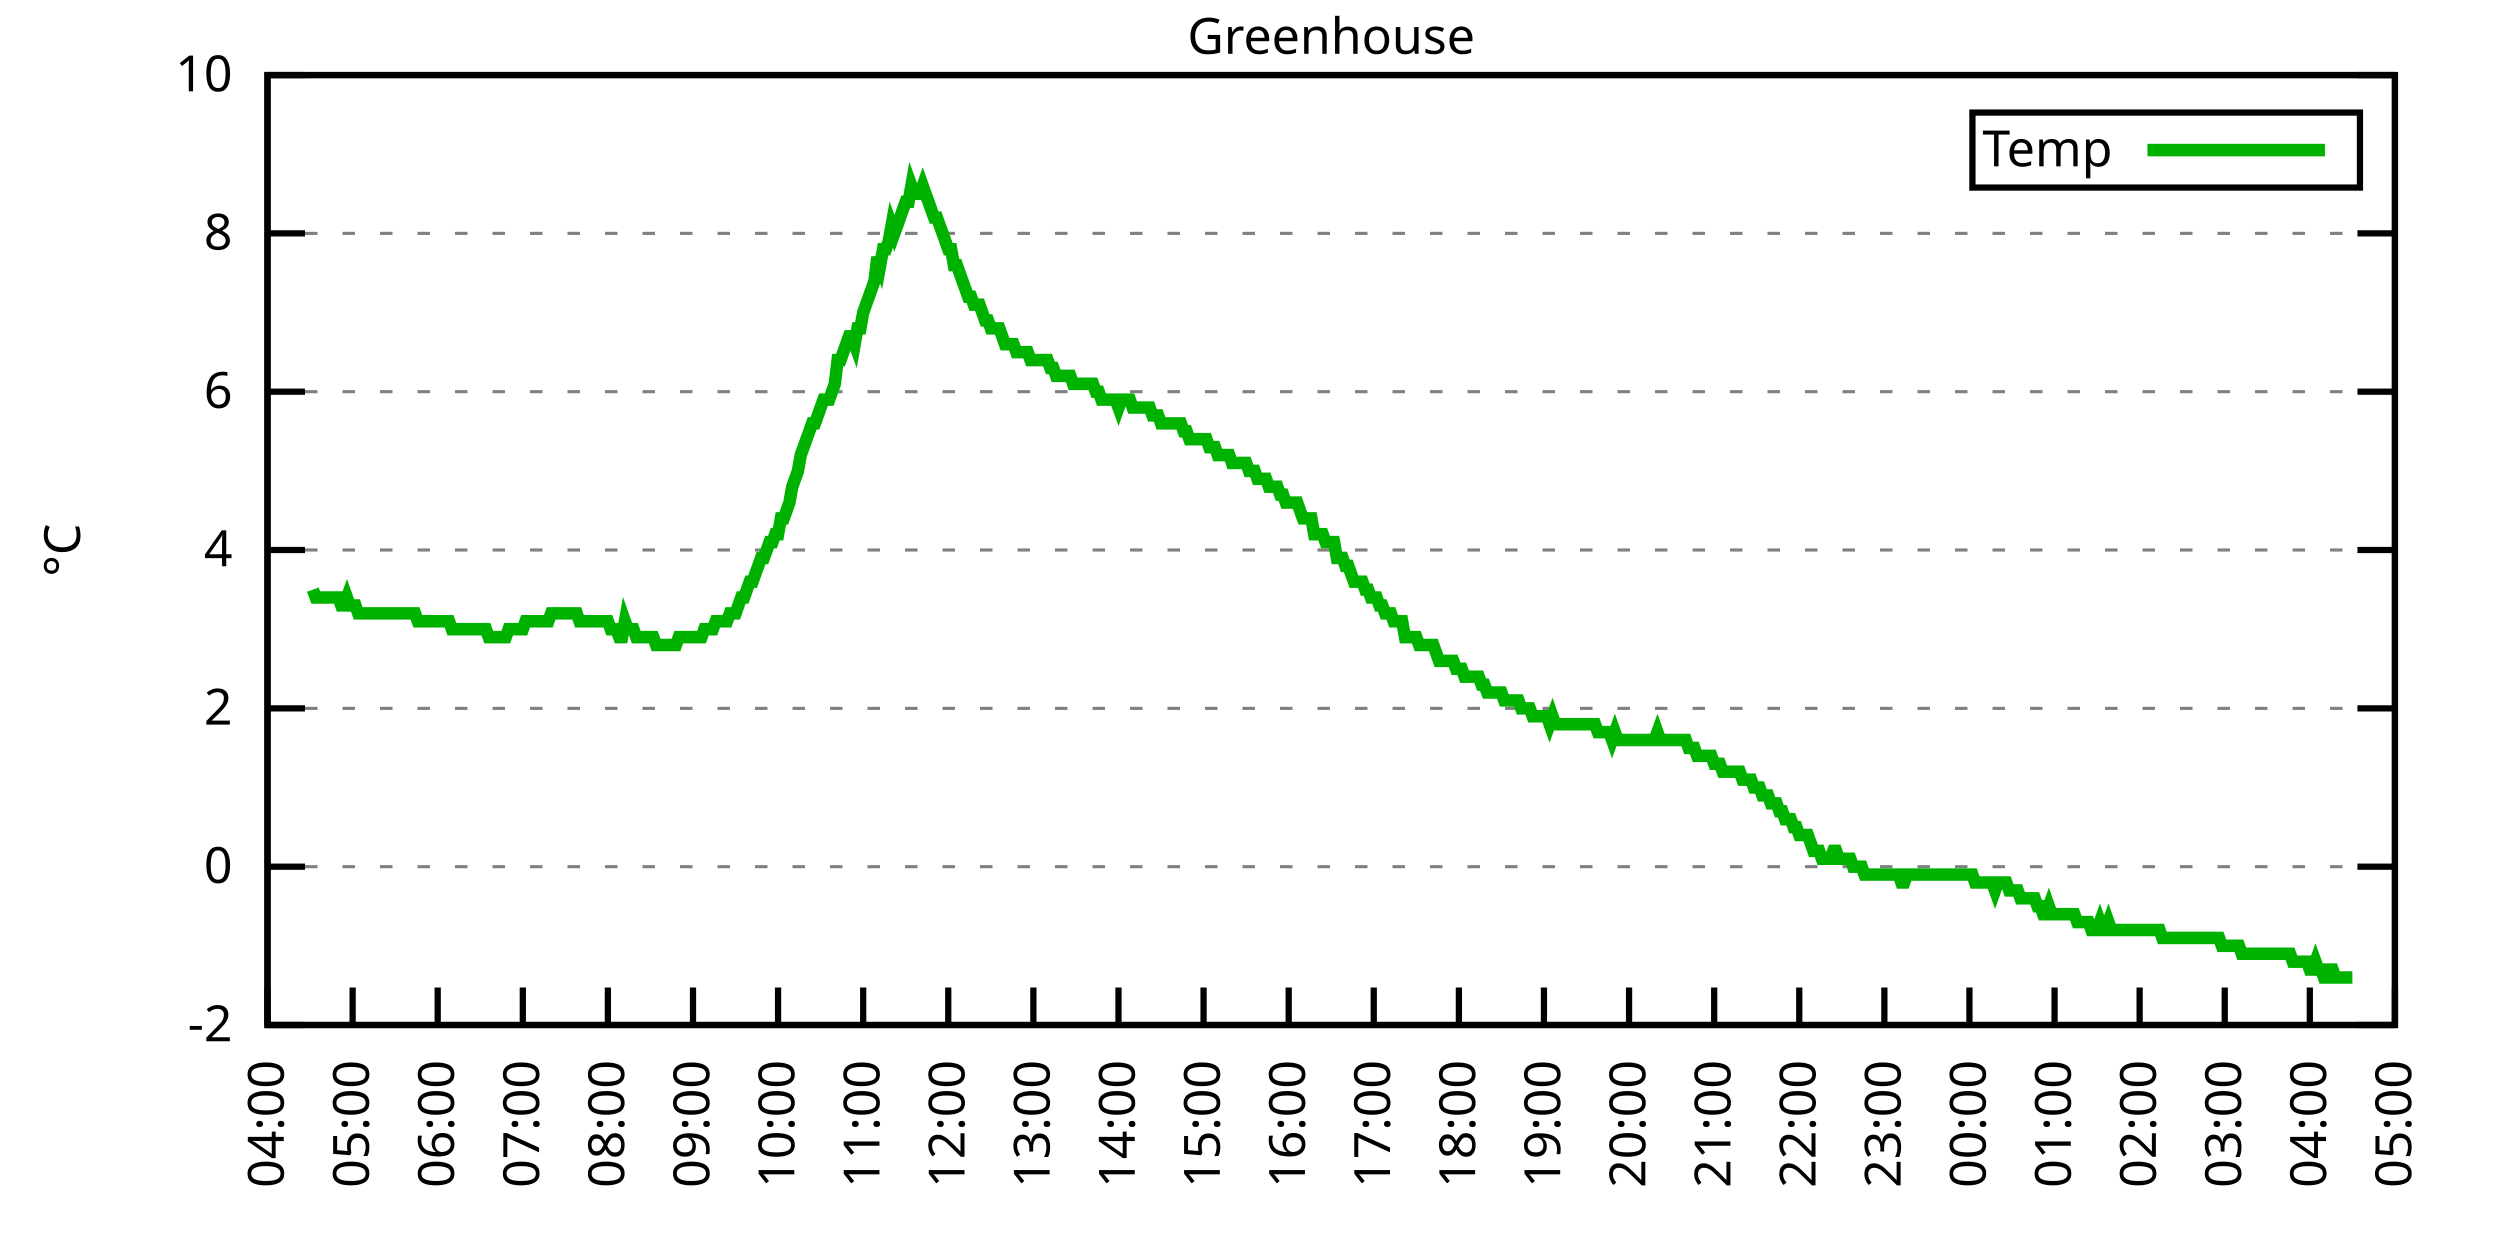
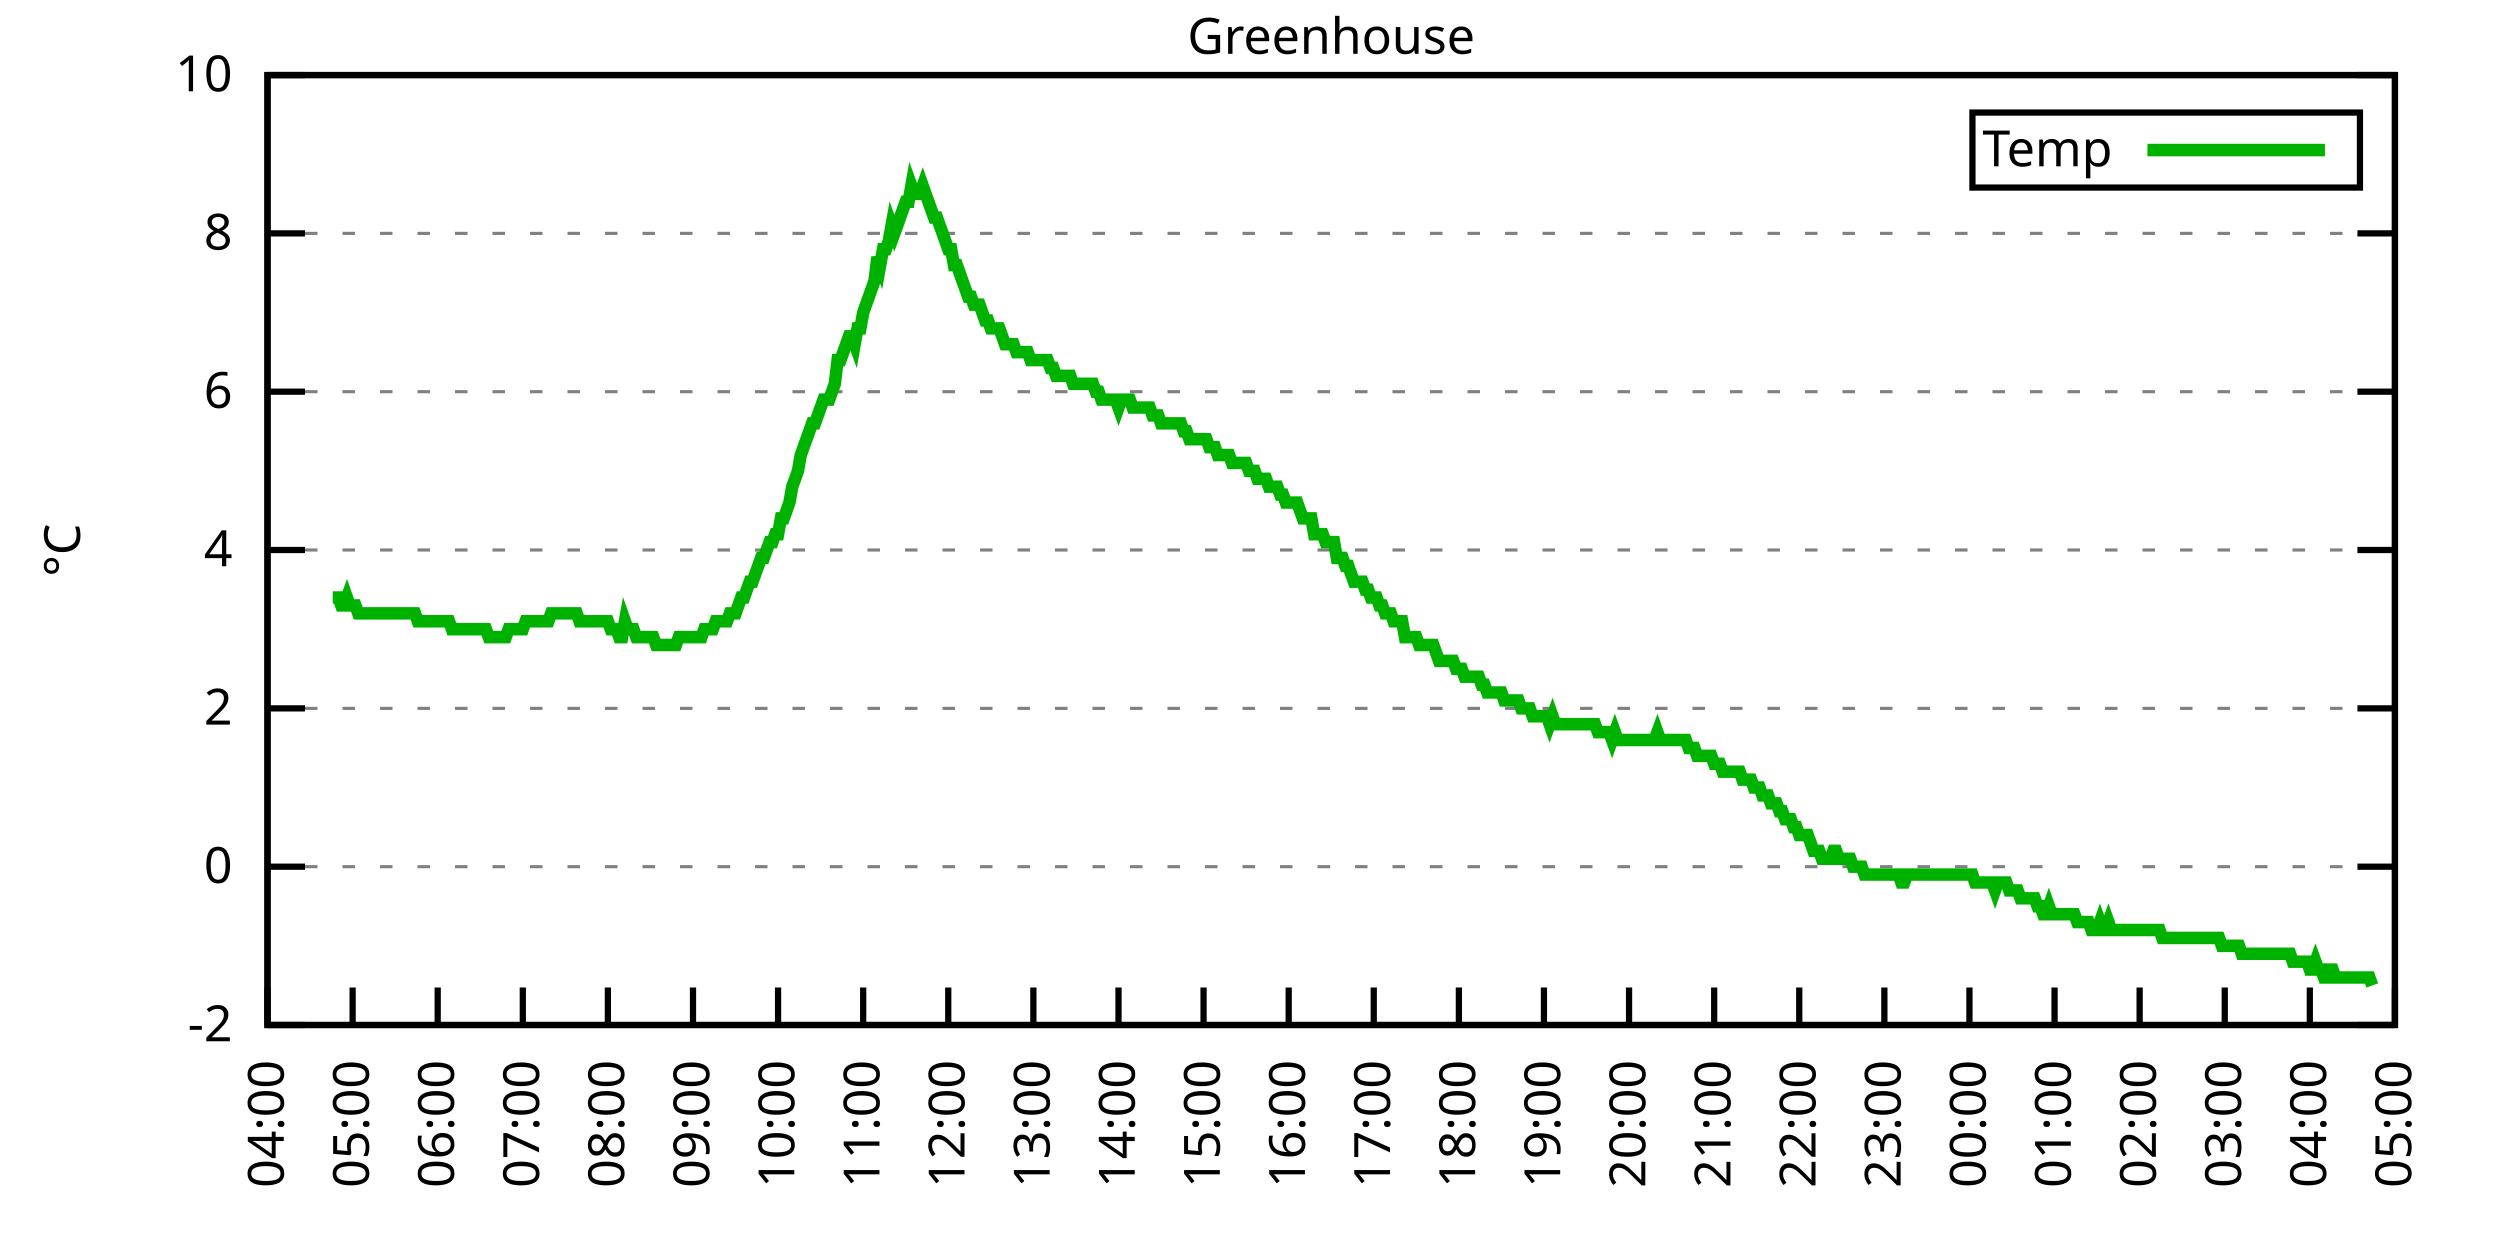
<svg xmlns="http://www.w3.org/2000/svg" xmlns:xlink="http://www.w3.org/1999/xlink" width="400" height="200" viewBox="0 0 400 200">
  <g id="gnuplot_canvas">
    <rect x="0" y="0" width="400" height="200" fill="none" />
    <defs>
      <circle id="gpDot" r="0.5" stroke-width="0.5" stroke="currentColor" />
      <path id="gpPt0" stroke-width="0.333" stroke="currentColor" d="M-1,0 h2 M0,-1 v2" />
      <path id="gpPt1" stroke-width="0.333" stroke="currentColor" d="M-1,-1 L1,1 M1,-1 L-1,1" />
      <path id="gpPt2" stroke-width="0.333" stroke="currentColor" d="M-1,0 L1,0 M0,-1 L0,1 M-1,-1 L1,1 M-1,1 L1,-1" />
      <rect id="gpPt3" stroke-width="0.333" stroke="currentColor" x="-1" y="-1" width="2" height="2" />
      <rect id="gpPt4" stroke-width="0.333" stroke="currentColor" fill="currentColor" x="-1" y="-1" width="2" height="2" />
      <circle id="gpPt5" stroke-width="0.333" stroke="currentColor" cx="0" cy="0" r="1" />
      <use xlink:href="#gpPt5" id="gpPt6" fill="currentColor" stroke="none" />
      <path id="gpPt7" stroke-width="0.333" stroke="currentColor" d="M0,-1.33 L-1.33,0.67 L1.33,0.67 z" />
      <use xlink:href="#gpPt7" id="gpPt8" fill="currentColor" stroke="none" />
      <use xlink:href="#gpPt7" id="gpPt9" stroke="currentColor" transform="rotate(180)" />
      <use xlink:href="#gpPt9" id="gpPt10" fill="currentColor" stroke="none" />
      <use xlink:href="#gpPt3" id="gpPt11" stroke="currentColor" transform="rotate(45)" />
      <use xlink:href="#gpPt11" id="gpPt12" fill="currentColor" stroke="none" />
      <path id="gpPt13" stroke-width="0.333" stroke="currentColor" d="M0,1.330 L1.265,0.411 L0.782,-1.067 L-0.782,-1.076 L-1.265,0.411 z" />
      <use xlink:href="#gpPt13" id="gpPt14" fill="currentColor" stroke="none" />
      <filter id="textbox" filterUnits="objectBoundingBox" x="0" y="0" height="1" width="1">
        <feFlood flood-color="white" flood-opacity="1" result="bgnd" />
        <feComposite in="SourceGraphic" in2="bgnd" operator="atop" />
      </filter>
      <filter id="greybox" filterUnits="objectBoundingBox" x="0" y="0" height="1" width="1">
        <feFlood flood-color="lightgrey" flood-opacity="1" result="grey" />
        <feComposite in="SourceGraphic" in2="grey" operator="atop" />
      </filter>
    </defs>
    <g fill="none" color="white" stroke="currentColor" stroke-width="1.00" stroke-linecap="butt" stroke-linejoin="miter">
</g>
    <g fill="none" color="black" stroke="currentColor" stroke-width="1.00" stroke-linecap="butt" stroke-linejoin="miter">
      <g stroke="none" shape-rendering="crispEdges">
        <polygon fill="rgb(255, 255, 255)" points="42.80,164.00 383.18,164.00 383.18,12.02 42.80,12.02 " />
      </g>
    </g>
    <g fill="none" color="black" stroke="currentColor" stroke-width="1.00" stroke-linecap="butt" stroke-linejoin="miter">
</g>
    <g fill="none" color="black" stroke="black" stroke-width="0.50" stroke-linecap="butt" stroke-linejoin="miter">
</g>
    <g fill="none" color="gray" stroke="currentColor" stroke-width="0.50" stroke-linecap="butt" stroke-linejoin="miter">
      <path stroke="gray" stroke-dasharray="2,4" class="gridline" d="M42.80,164.00 L383.19,164.00  " />
    </g>
    <g fill="none" color="gray" stroke="gray" stroke-width="1.00" stroke-linecap="butt" stroke-linejoin="miter">
</g>
    <g fill="none" color="black" stroke="currentColor" stroke-width="1.00" stroke-linecap="butt" stroke-linejoin="miter">
      <path stroke="black" d="M42.80,164.00 L48.80,164.00 M383.19,164.00 L377.19,164.00  " />
      <g transform="translate(37.20,166.60)" stroke="none" fill="black" font-family="Sans" font-size="8.00" text-anchor="end">
        <text>
          <tspan font-family="Sans">-2</tspan>
        </text>
      </g>
    </g>
    <g fill="none" color="black" stroke="currentColor" stroke-width="1.00" stroke-linecap="butt" stroke-linejoin="miter">
</g>
    <g fill="none" color="black" stroke="black" stroke-width="0.50" stroke-linecap="butt" stroke-linejoin="miter">
</g>
    <g fill="none" color="gray" stroke="currentColor" stroke-width="0.50" stroke-linecap="butt" stroke-linejoin="miter">
      <path stroke="gray" stroke-dasharray="2,4" class="gridline" d="M42.80,138.67 L383.19,138.67  " />
    </g>
    <g fill="none" color="gray" stroke="gray" stroke-width="1.00" stroke-linecap="butt" stroke-linejoin="miter">
</g>
    <g fill="none" color="black" stroke="currentColor" stroke-width="1.00" stroke-linecap="butt" stroke-linejoin="miter">
      <path stroke="black" d="M42.80,138.67 L48.80,138.67 M383.19,138.67 L377.19,138.67  " />
      <g transform="translate(37.20,141.27)" stroke="none" fill="black" font-family="Sans" font-size="8.00" text-anchor="end">
        <text>
          <tspan font-family="Sans"> 0</tspan>
        </text>
      </g>
    </g>
    <g fill="none" color="black" stroke="currentColor" stroke-width="1.00" stroke-linecap="butt" stroke-linejoin="miter">
</g>
    <g fill="none" color="black" stroke="black" stroke-width="0.50" stroke-linecap="butt" stroke-linejoin="miter">
</g>
    <g fill="none" color="gray" stroke="currentColor" stroke-width="0.50" stroke-linecap="butt" stroke-linejoin="miter">
      <path stroke="gray" stroke-dasharray="2,4" class="gridline" d="M42.80,113.34 L383.19,113.34  " />
    </g>
    <g fill="none" color="gray" stroke="gray" stroke-width="1.00" stroke-linecap="butt" stroke-linejoin="miter">
</g>
    <g fill="none" color="black" stroke="currentColor" stroke-width="1.00" stroke-linecap="butt" stroke-linejoin="miter">
      <path stroke="black" d="M42.80,113.34 L48.80,113.34 M383.19,113.34 L377.19,113.34  " />
      <g transform="translate(37.20,115.94)" stroke="none" fill="black" font-family="Sans" font-size="8.00" text-anchor="end">
        <text>
          <tspan font-family="Sans"> 2</tspan>
        </text>
      </g>
    </g>
    <g fill="none" color="black" stroke="currentColor" stroke-width="1.00" stroke-linecap="butt" stroke-linejoin="miter">
</g>
    <g fill="none" color="black" stroke="black" stroke-width="0.50" stroke-linecap="butt" stroke-linejoin="miter">
</g>
    <g fill="none" color="gray" stroke="currentColor" stroke-width="0.50" stroke-linecap="butt" stroke-linejoin="miter">
      <path stroke="gray" stroke-dasharray="2,4" class="gridline" d="M42.80,88.00 L383.19,88.00  " />
    </g>
    <g fill="none" color="gray" stroke="gray" stroke-width="1.00" stroke-linecap="butt" stroke-linejoin="miter">
</g>
    <g fill="none" color="black" stroke="currentColor" stroke-width="1.00" stroke-linecap="butt" stroke-linejoin="miter">
      <path stroke="black" d="M42.80,88.00 L48.80,88.00 M383.19,88.00 L377.19,88.00  " />
      <g transform="translate(37.20,90.60)" stroke="none" fill="black" font-family="Sans" font-size="8.00" text-anchor="end">
        <text>
          <tspan font-family="Sans"> 4</tspan>
        </text>
      </g>
    </g>
    <g fill="none" color="black" stroke="currentColor" stroke-width="1.00" stroke-linecap="butt" stroke-linejoin="miter">
</g>
    <g fill="none" color="black" stroke="black" stroke-width="0.50" stroke-linecap="butt" stroke-linejoin="miter">
</g>
    <g fill="none" color="gray" stroke="currentColor" stroke-width="0.50" stroke-linecap="butt" stroke-linejoin="miter">
      <path stroke="gray" stroke-dasharray="2,4" class="gridline" d="M42.80,62.67 L383.19,62.67  " />
    </g>
    <g fill="none" color="gray" stroke="gray" stroke-width="1.00" stroke-linecap="butt" stroke-linejoin="miter">
</g>
    <g fill="none" color="black" stroke="currentColor" stroke-width="1.00" stroke-linecap="butt" stroke-linejoin="miter">
      <path stroke="black" d="M42.80,62.67 L48.80,62.67 M383.19,62.67 L377.19,62.67  " />
      <g transform="translate(37.20,65.27)" stroke="none" fill="black" font-family="Sans" font-size="8.00" text-anchor="end">
        <text>
          <tspan font-family="Sans"> 6</tspan>
        </text>
      </g>
    </g>
    <g fill="none" color="black" stroke="currentColor" stroke-width="1.00" stroke-linecap="butt" stroke-linejoin="miter">
</g>
    <g fill="none" color="black" stroke="black" stroke-width="0.50" stroke-linecap="butt" stroke-linejoin="miter">
</g>
    <g fill="none" color="gray" stroke="currentColor" stroke-width="0.50" stroke-linecap="butt" stroke-linejoin="miter">
      <path stroke="gray" stroke-dasharray="2,4" class="gridline" d="M42.80,37.34 L383.19,37.34  " />
    </g>
    <g fill="none" color="gray" stroke="gray" stroke-width="1.00" stroke-linecap="butt" stroke-linejoin="miter">
</g>
    <g fill="none" color="black" stroke="currentColor" stroke-width="1.00" stroke-linecap="butt" stroke-linejoin="miter">
      <path stroke="black" d="M42.80,37.34 L48.80,37.34 M383.19,37.34 L377.19,37.34  " />
      <g transform="translate(37.20,39.94)" stroke="none" fill="black" font-family="Sans" font-size="8.00" text-anchor="end">
        <text>
          <tspan font-family="Sans"> 8</tspan>
        </text>
      </g>
    </g>
    <g fill="none" color="black" stroke="currentColor" stroke-width="1.00" stroke-linecap="butt" stroke-linejoin="miter">
</g>
    <g fill="none" color="black" stroke="black" stroke-width="0.50" stroke-linecap="butt" stroke-linejoin="miter">
</g>
    <g fill="none" color="gray" stroke="currentColor" stroke-width="0.50" stroke-linecap="butt" stroke-linejoin="miter">
      <path stroke="gray" stroke-dasharray="2,4" class="gridline" d="M42.80,12.01 L383.19,12.01  " />
    </g>
    <g fill="none" color="gray" stroke="gray" stroke-width="1.00" stroke-linecap="butt" stroke-linejoin="miter">
</g>
    <g fill="none" color="black" stroke="currentColor" stroke-width="1.00" stroke-linecap="butt" stroke-linejoin="miter">
      <path stroke="black" d="M42.80,12.01 L48.80,12.01 M383.19,12.01 L377.19,12.01  " />
      <g transform="translate(37.20,14.61)" stroke="none" fill="black" font-family="Sans" font-size="8.00" text-anchor="end">
        <text>
          <tspan font-family="Sans"> 10</tspan>
        </text>
      </g>
    </g>
    <g fill="none" color="black" stroke="currentColor" stroke-width="1.00" stroke-linecap="butt" stroke-linejoin="miter">
      <path stroke="black" d="M42.80,164.00 L42.80,158.00  " />
      <g transform="translate(45.40,169.60) rotate(270.00)" stroke="none" fill="black" font-family="Sans" font-size="8.00" text-anchor="end">
        <text>
          <tspan font-family="Sans">04:00</tspan>
        </text>
      </g>
    </g>
    <g fill="none" color="black" stroke="currentColor" stroke-width="1.00" stroke-linecap="butt" stroke-linejoin="miter">
      <path stroke="black" d="M56.42,164.00 L56.42,158.00  " />
      <g transform="translate(59.02,169.60) rotate(270.00)" stroke="none" fill="black" font-family="Sans" font-size="8.00" text-anchor="end">
        <text>
          <tspan font-family="Sans">05:00</tspan>
        </text>
      </g>
    </g>
    <g fill="none" color="black" stroke="currentColor" stroke-width="1.00" stroke-linecap="butt" stroke-linejoin="miter">
      <path stroke="black" d="M70.03,164.00 L70.03,158.00  " />
      <g transform="translate(72.63,169.60) rotate(270.00)" stroke="none" fill="black" font-family="Sans" font-size="8.00" text-anchor="end">
        <text>
          <tspan font-family="Sans">06:00</tspan>
        </text>
      </g>
    </g>
    <g fill="none" color="black" stroke="currentColor" stroke-width="1.00" stroke-linecap="butt" stroke-linejoin="miter">
      <path stroke="black" d="M83.65,164.00 L83.65,158.00  " />
      <g transform="translate(86.25,169.60) rotate(270.00)" stroke="none" fill="black" font-family="Sans" font-size="8.00" text-anchor="end">
        <text>
          <tspan font-family="Sans">07:00</tspan>
        </text>
      </g>
    </g>
    <g fill="none" color="black" stroke="currentColor" stroke-width="1.00" stroke-linecap="butt" stroke-linejoin="miter">
      <path stroke="black" d="M97.26,164.00 L97.26,158.00  " />
      <g transform="translate(99.86,169.60) rotate(270.00)" stroke="none" fill="black" font-family="Sans" font-size="8.00" text-anchor="end">
        <text>
          <tspan font-family="Sans">08:00</tspan>
        </text>
      </g>
    </g>
    <g fill="none" color="black" stroke="currentColor" stroke-width="1.00" stroke-linecap="butt" stroke-linejoin="miter">
      <path stroke="black" d="M110.88,164.00 L110.88,158.00  " />
      <g transform="translate(113.48,169.60) rotate(270.00)" stroke="none" fill="black" font-family="Sans" font-size="8.00" text-anchor="end">
        <text>
          <tspan font-family="Sans">09:00</tspan>
        </text>
      </g>
    </g>
    <g fill="none" color="black" stroke="currentColor" stroke-width="1.00" stroke-linecap="butt" stroke-linejoin="miter">
      <path stroke="black" d="M124.49,164.00 L124.49,158.00  " />
      <g transform="translate(127.09,169.60) rotate(270.00)" stroke="none" fill="black" font-family="Sans" font-size="8.00" text-anchor="end">
        <text>
          <tspan font-family="Sans">10:00</tspan>
        </text>
      </g>
    </g>
    <g fill="none" color="black" stroke="currentColor" stroke-width="1.00" stroke-linecap="butt" stroke-linejoin="miter">
      <path stroke="black" d="M138.11,164.00 L138.11,158.00  " />
      <g transform="translate(140.71,169.60) rotate(270.00)" stroke="none" fill="black" font-family="Sans" font-size="8.00" text-anchor="end">
        <text>
          <tspan font-family="Sans">11:00</tspan>
        </text>
      </g>
    </g>
    <g fill="none" color="black" stroke="currentColor" stroke-width="1.00" stroke-linecap="butt" stroke-linejoin="miter">
      <path stroke="black" d="M151.72,164.00 L151.72,158.00  " />
      <g transform="translate(154.32,169.60) rotate(270.00)" stroke="none" fill="black" font-family="Sans" font-size="8.00" text-anchor="end">
        <text>
          <tspan font-family="Sans">12:00</tspan>
        </text>
      </g>
    </g>
    <g fill="none" color="black" stroke="currentColor" stroke-width="1.00" stroke-linecap="butt" stroke-linejoin="miter">
      <path stroke="black" d="M165.34,164.00 L165.34,158.00  " />
      <g transform="translate(167.94,169.60) rotate(270.00)" stroke="none" fill="black" font-family="Sans" font-size="8.00" text-anchor="end">
        <text>
          <tspan font-family="Sans">13:00</tspan>
        </text>
      </g>
    </g>
    <g fill="none" color="black" stroke="currentColor" stroke-width="1.00" stroke-linecap="butt" stroke-linejoin="miter">
      <path stroke="black" d="M178.96,164.00 L178.96,158.00  " />
      <g transform="translate(181.56,169.60) rotate(270.00)" stroke="none" fill="black" font-family="Sans" font-size="8.00" text-anchor="end">
        <text>
          <tspan font-family="Sans">14:00</tspan>
        </text>
      </g>
    </g>
    <g fill="none" color="black" stroke="currentColor" stroke-width="1.00" stroke-linecap="butt" stroke-linejoin="miter">
      <path stroke="black" d="M192.57,164.00 L192.57,158.00  " />
      <g transform="translate(195.17,169.60) rotate(270.00)" stroke="none" fill="black" font-family="Sans" font-size="8.00" text-anchor="end">
        <text>
          <tspan font-family="Sans">15:00</tspan>
        </text>
      </g>
    </g>
    <g fill="none" color="black" stroke="currentColor" stroke-width="1.00" stroke-linecap="butt" stroke-linejoin="miter">
      <path stroke="black" d="M206.19,164.00 L206.19,158.00  " />
      <g transform="translate(208.79,169.60) rotate(270.00)" stroke="none" fill="black" font-family="Sans" font-size="8.00" text-anchor="end">
        <text>
          <tspan font-family="Sans">16:00</tspan>
        </text>
      </g>
    </g>
    <g fill="none" color="black" stroke="currentColor" stroke-width="1.00" stroke-linecap="butt" stroke-linejoin="miter">
      <path stroke="black" d="M219.80,164.00 L219.80,158.00  " />
      <g transform="translate(222.40,169.60) rotate(270.00)" stroke="none" fill="black" font-family="Sans" font-size="8.00" text-anchor="end">
        <text>
          <tspan font-family="Sans">17:00</tspan>
        </text>
      </g>
    </g>
    <g fill="none" color="black" stroke="currentColor" stroke-width="1.00" stroke-linecap="butt" stroke-linejoin="miter">
      <path stroke="black" d="M233.42,164.00 L233.42,158.00  " />
      <g transform="translate(236.02,169.60) rotate(270.00)" stroke="none" fill="black" font-family="Sans" font-size="8.00" text-anchor="end">
        <text>
          <tspan font-family="Sans">18:00</tspan>
        </text>
      </g>
    </g>
    <g fill="none" color="black" stroke="currentColor" stroke-width="1.00" stroke-linecap="butt" stroke-linejoin="miter">
      <path stroke="black" d="M247.03,164.00 L247.03,158.00  " />
      <g transform="translate(249.63,169.60) rotate(270.00)" stroke="none" fill="black" font-family="Sans" font-size="8.00" text-anchor="end">
        <text>
          <tspan font-family="Sans">19:00</tspan>
        </text>
      </g>
    </g>
    <g fill="none" color="black" stroke="currentColor" stroke-width="1.00" stroke-linecap="butt" stroke-linejoin="miter">
      <path stroke="black" d="M260.65,164.00 L260.65,158.00  " />
      <g transform="translate(263.25,169.60) rotate(270.00)" stroke="none" fill="black" font-family="Sans" font-size="8.00" text-anchor="end">
        <text>
          <tspan font-family="Sans">20:00</tspan>
        </text>
      </g>
    </g>
    <g fill="none" color="black" stroke="currentColor" stroke-width="1.00" stroke-linecap="butt" stroke-linejoin="miter">
      <path stroke="black" d="M274.27,164.00 L274.27,158.00  " />
      <g transform="translate(276.87,169.60) rotate(270.00)" stroke="none" fill="black" font-family="Sans" font-size="8.00" text-anchor="end">
        <text>
          <tspan font-family="Sans">21:00</tspan>
        </text>
      </g>
    </g>
    <g fill="none" color="black" stroke="currentColor" stroke-width="1.00" stroke-linecap="butt" stroke-linejoin="miter">
      <path stroke="black" d="M287.88,164.00 L287.88,158.00  " />
      <g transform="translate(290.48,169.60) rotate(270.00)" stroke="none" fill="black" font-family="Sans" font-size="8.00" text-anchor="end">
        <text>
          <tspan font-family="Sans">22:00</tspan>
        </text>
      </g>
    </g>
    <g fill="none" color="black" stroke="currentColor" stroke-width="1.00" stroke-linecap="butt" stroke-linejoin="miter">
      <path stroke="black" d="M301.50,164.00 L301.50,158.00  " />
      <g transform="translate(304.10,169.60) rotate(270.00)" stroke="none" fill="black" font-family="Sans" font-size="8.00" text-anchor="end">
        <text>
          <tspan font-family="Sans">23:00</tspan>
        </text>
      </g>
    </g>
    <g fill="none" color="black" stroke="currentColor" stroke-width="1.00" stroke-linecap="butt" stroke-linejoin="miter">
      <path stroke="black" d="M315.11,164.00 L315.11,158.00  " />
      <g transform="translate(317.71,169.60) rotate(270.00)" stroke="none" fill="black" font-family="Sans" font-size="8.00" text-anchor="end">
        <text>
          <tspan font-family="Sans">00:00</tspan>
        </text>
      </g>
    </g>
    <g fill="none" color="black" stroke="currentColor" stroke-width="1.00" stroke-linecap="butt" stroke-linejoin="miter">
      <path stroke="black" d="M328.73,164.00 L328.73,158.00  " />
      <g transform="translate(331.33,169.60) rotate(270.00)" stroke="none" fill="black" font-family="Sans" font-size="8.00" text-anchor="end">
        <text>
          <tspan font-family="Sans">01:00</tspan>
        </text>
      </g>
    </g>
    <g fill="none" color="black" stroke="currentColor" stroke-width="1.00" stroke-linecap="butt" stroke-linejoin="miter">
      <path stroke="black" d="M342.34,164.00 L342.34,158.00  " />
      <g transform="translate(344.94,169.60) rotate(270.00)" stroke="none" fill="black" font-family="Sans" font-size="8.00" text-anchor="end">
        <text>
          <tspan font-family="Sans">02:00</tspan>
        </text>
      </g>
    </g>
    <g fill="none" color="black" stroke="currentColor" stroke-width="1.00" stroke-linecap="butt" stroke-linejoin="miter">
      <path stroke="black" d="M355.96,164.00 L355.96,158.00  " />
      <g transform="translate(358.56,169.60) rotate(270.00)" stroke="none" fill="black" font-family="Sans" font-size="8.00" text-anchor="end">
        <text>
          <tspan font-family="Sans">03:00</tspan>
        </text>
      </g>
    </g>
    <g fill="none" color="black" stroke="currentColor" stroke-width="1.00" stroke-linecap="butt" stroke-linejoin="miter">
      <path stroke="black" d="M369.57,164.00 L369.57,158.00  " />
      <g transform="translate(372.17,169.60) rotate(270.00)" stroke="none" fill="black" font-family="Sans" font-size="8.00" text-anchor="end">
        <text>
          <tspan font-family="Sans">04:00</tspan>
        </text>
      </g>
    </g>
    <g fill="none" color="black" stroke="currentColor" stroke-width="1.00" stroke-linecap="butt" stroke-linejoin="miter">
      <path stroke="black" d="M383.19,164.00 L383.19,158.00  " />
      <g transform="translate(385.79,169.60) rotate(270.00)" stroke="none" fill="black" font-family="Sans" font-size="8.00" text-anchor="end">
        <text>
          <tspan font-family="Sans">05:00</tspan>
        </text>
      </g>
    </g>
    <g fill="none" color="black" stroke="currentColor" stroke-width="1.00" stroke-linecap="butt" stroke-linejoin="miter">
</g>
    <g fill="none" color="black" stroke="currentColor" stroke-width="1.00" stroke-linecap="butt" stroke-linejoin="miter">
      <path stroke="black" d="M42.80,12.01 L42.80,164.00 L383.19,164.00 L383.19,12.01 L42.80,12.01 Z  " />
    </g>
    <g fill="none" color="black" stroke="currentColor" stroke-width="1.00" stroke-linecap="butt" stroke-linejoin="miter">
</g>
    <g fill="none" color="black" stroke="currentColor" stroke-width="1.00" stroke-linecap="butt" stroke-linejoin="miter">
      <path stroke="black" d="M315.59,30.01 L315.59,18.01 L377.59,18.01 L377.59,30.01 L315.59,30.01 Z  " />
    </g>
    <g id="Greenhouse_plot_1">
      <g fill="none" color="white" stroke="black" stroke-width="2.00" stroke-linecap="butt" stroke-linejoin="miter">
</g>
      <g fill="none" color="black" stroke="currentColor" stroke-width="2.00" stroke-linecap="butt" stroke-linejoin="miter">
        <g transform="translate(337.99,26.61)" stroke="none" fill="black" font-family="Sans" font-size="8.00" text-anchor="end">
          <text>
            <tspan font-family="Sans">Temp</tspan>
          </text>
        </g>
      </g>
      <g fill="none" color="black" stroke="currentColor" stroke-width="2.00" stroke-linecap="butt" stroke-linejoin="miter">
-         <path stroke="rgb(  0, 178,   0)" d="M343.59,24.01 L371.99,24.01 M50.06,94.34 L50.52,95.60 L50.97,95.60 L51.42,95.60 L51.88,95.60 L52.33,95.60   L52.78,95.60 L53.24,95.60 L53.69,95.60 L54.15,95.60 L54.60,96.87 L55.05,96.87 L55.51,95.60 L55.96,96.87   L56.42,96.87 L56.87,96.87 L57.32,98.14 L57.78,98.14 L58.23,98.14 L58.68,98.14 L59.14,98.14 L59.59,98.14   L60.05,98.14 L60.50,98.14 L60.95,98.14 L61.41,98.14 L61.86,98.14 L62.32,98.14 L62.77,98.14 L63.22,98.14   L63.68,98.14 L64.13,98.14 L64.58,98.14 L65.04,98.14 L65.49,98.14 L65.95,98.14 L66.40,98.14 L66.85,99.40   L67.31,99.40 L67.76,99.40 L68.22,99.40 L68.67,99.40 L69.12,99.40 L69.58,99.40 L70.03,99.40 L70.49,99.40   L70.94,99.40 L71.39,99.40 L71.85,99.40 L72.30,100.67 L72.75,100.67 L73.21,100.67 L73.66,100.67 L74.12,100.67   L74.57,100.67 L75.02,100.67 L75.48,100.67 L75.93,100.67 L76.39,100.67 L76.84,100.67 L77.29,100.67 L77.75,100.67   L78.20,101.94 L78.65,101.94 L79.11,101.94 L79.56,101.94 L80.02,101.94 L80.47,101.94 L80.92,101.94 L81.38,100.67   L81.83,100.67 L82.29,100.67 L82.74,100.67 L83.19,100.67 L83.65,100.67 L84.10,99.40 L84.55,99.40 L85.01,99.40   L85.46,99.40 L85.92,99.40 L86.37,99.40 L86.82,99.40 L87.28,99.40 L87.73,99.40 L88.19,98.14 L88.64,98.14   L89.09,98.14 L89.55,98.14 L90.00,98.14 L90.45,98.14 L90.91,98.14 L91.36,98.14 L91.82,98.14 L92.27,98.14   L92.72,99.40 L93.18,99.40 L93.63,99.40 L94.09,99.40 L94.54,99.40 L94.99,99.40 L95.45,99.40 L95.90,99.40   L96.35,99.40 L96.81,99.40 L97.26,99.40 L97.72,100.67 L98.17,100.67 L98.62,100.67 L99.08,101.94 L99.53,101.94   L99.99,99.40 L100.44,100.67 L100.89,100.67 L101.35,100.67 L101.80,101.94 L102.25,101.94 L102.71,101.94 L103.16,101.94   L103.62,101.94 L104.07,101.94 L104.52,101.94 L104.98,103.20 L105.43,103.20 L105.89,103.20 L106.34,103.20 L106.79,103.20   L107.25,103.20 L107.70,103.20 L108.15,103.20 L108.61,101.94 L109.06,101.94 L109.52,101.94 L109.97,101.94 L110.42,101.94   L110.88,101.94 L111.33,101.94 L111.79,101.94 L112.24,101.94 L112.69,100.67 L113.15,100.67 L113.60,100.67 L114.05,100.67   L114.51,99.40 L114.96,99.40 L115.42,99.40 L115.87,99.40 L116.32,99.40 L116.78,98.14 L117.23,98.14 L117.69,98.14   L118.14,96.87 L118.59,95.60 L119.05,95.60 L119.50,94.34 L119.96,93.07 L120.41,93.07 L120.86,91.80 L121.32,90.54   L121.77,89.27 L122.22,89.27 L122.68,88.00 L123.13,86.74 L123.59,86.74 L124.04,85.47 L124.49,85.47 L124.95,82.94   L125.40,82.94 L125.86,81.67 L126.31,80.41 L126.76,77.87 L127.22,76.61 L127.67,75.34 L128.12,72.81 L128.58,71.54   L129.03,70.27 L129.49,69.01 L129.94,67.74 L130.39,67.74 L130.85,66.47 L131.30,65.21 L131.76,63.94 L132.21,63.94   L132.66,63.94 L133.12,62.67 L133.57,61.41 L134.02,57.61 L134.48,57.61 L134.93,56.34 L135.39,55.07 L135.84,53.81   L136.29,53.81 L136.75,55.07 L137.20,52.54 L137.66,52.54 L138.11,50.01 L138.56,48.74 L139.02,47.47 L139.47,46.21   L139.92,44.94 L140.38,41.14 L140.83,42.41 L141.29,39.87 L141.74,39.87 L142.19,38.61 L142.65,36.08 L143.10,37.34   L143.56,36.08 L144.01,34.81 L144.46,33.54 L144.92,32.28 L145.37,32.28 L145.82,29.74 L146.28,31.01 L146.73,31.01   L147.19,31.01 L147.64,29.74 L148.09,31.01 L148.55,32.28 L149.00,33.54 L149.46,34.81 L149.91,34.81 L150.36,36.08   L150.82,37.34 L151.27,38.61 L151.72,39.87 L152.18,39.87 L152.63,42.41 L153.09,42.41 L153.54,43.67 L153.99,44.94   L154.45,46.21 L154.90,47.47 L155.36,47.47 L155.81,48.74 L156.26,48.74 L156.72,48.74 L157.17,50.01 L157.62,51.27   L158.08,51.27 L158.53,52.54 L158.99,52.54 L159.44,52.54 L159.89,52.54 L160.35,53.81 L160.80,55.07 L161.26,55.07   L161.71,55.07 L162.16,55.07 L162.62,56.34 L163.07,56.34 L163.52,56.34 L163.98,56.34 L164.43,56.34 L164.89,57.61   L165.34,57.61 L165.79,57.61 L166.25,57.61 L166.70,57.61 L167.16,57.61 L167.61,57.61 L168.06,58.87 L168.52,58.87   L168.97,60.14 L169.43,60.14 L169.88,60.14 L170.33,60.14 L170.79,60.14 L171.24,60.14 L171.69,61.41 L172.15,61.41   L172.60,61.41 L173.06,61.41 L173.51,61.41 L173.96,61.41 L174.42,61.41 L174.87,61.41 L175.33,62.67 L175.78,62.67   L176.23,63.94 L176.69,63.94 L177.14,63.94 L177.59,63.94 L178.05,63.94 L178.50,63.94 L178.96,65.21 L179.41,63.94   L179.86,63.94 L180.32,63.94 L180.77,63.94 L181.23,65.21 L181.68,65.21 L182.13,65.21 L182.59,65.21 L183.04,65.21   L183.49,65.21 L183.95,65.21 L184.40,66.47 L184.86,66.47 L185.31,66.47 L185.76,67.74 L186.22,67.74 L186.67,67.74   L187.13,67.74 L187.58,67.74 L188.03,67.74 L188.49,67.74 L188.94,67.74 L189.39,69.01 L189.85,69.01 L190.30,70.27   L190.76,70.27 L191.21,70.27 L191.66,70.27 L192.12,70.27 L192.57,70.27 L193.03,70.27 L193.48,71.54 L193.93,71.54   L194.39,71.54 L194.84,72.81 L195.29,72.81 L195.75,72.81 L196.20,72.81 L196.66,72.81 L197.11,74.07 L197.56,74.07   L198.02,74.07 L198.47,74.07 L198.93,74.07 L199.38,74.07 L199.83,75.34 L200.29,75.34 L200.74,75.34 L201.19,76.61   L201.65,76.61 L202.10,76.61 L202.56,76.61 L203.01,77.87 L203.46,77.87 L203.92,77.87 L204.37,77.87 L204.83,79.14   L205.28,79.14 L205.73,80.41 L206.19,80.41 L206.64,80.41 L207.09,80.41 L207.55,80.41 L208.00,81.67 L208.46,82.94   L208.91,82.94 L209.36,82.94 L209.82,82.94 L210.27,85.47 L210.73,85.47 L211.18,85.47 L211.63,85.47 L212.09,86.74   L212.54,86.74 L213.00,86.74 L213.45,86.74 L213.90,89.27 L214.36,89.27 L214.81,89.27 L215.26,90.54 L215.72,90.54   L216.17,91.80 L216.63,93.07 L217.08,93.07 L217.53,93.07 L217.99,93.07 L218.44,94.34 L218.90,94.34 L219.35,95.60   L219.80,95.60 L220.26,95.60 L220.71,96.87 L221.16,96.87 L221.62,98.14 L222.07,98.14 L222.53,98.14 L222.98,99.40   L223.43,99.40 L223.89,99.40 L224.34,99.40 L224.80,101.94 L225.25,101.94 L225.70,101.94 L226.16,101.94 L226.61,101.94   L227.06,103.20 L227.52,103.20 L227.97,103.20 L228.43,103.20 L228.88,103.20 L229.33,103.20 L229.79,104.47 L230.24,105.74   L230.70,105.74 L231.15,105.74 L231.60,105.74 L232.06,105.74 L232.51,105.74 L232.96,107.00 L233.42,107.00 L233.87,107.00   L234.33,108.27 L234.78,108.27 L235.23,108.27 L235.69,108.27 L236.14,108.27 L236.60,108.27 L237.05,109.54 L237.50,109.54   L237.96,110.80 L238.41,110.80 L238.86,110.80 L239.32,110.80 L239.77,110.80 L240.23,110.80 L240.68,112.07 L241.13,112.07   L241.59,112.07 L242.04,112.07 L242.50,112.07 L242.95,112.07 L243.40,113.34 L243.86,113.34 L244.31,113.34 L244.76,113.34   L245.22,114.60 L245.67,114.60 L246.13,114.60 L246.58,114.60 L247.03,114.60 L247.49,114.60 L247.94,115.87 L248.40,114.60   L248.85,115.87 L249.30,115.87 L249.76,115.87 L250.21,115.87 L250.66,115.87 L251.12,115.87 L251.57,115.87 L252.03,115.87   L252.48,115.87 L252.93,115.87 L253.39,115.87 L253.84,115.87 L254.30,115.87 L254.75,115.87 L255.20,115.87 L255.66,117.14   L256.11,117.14 L256.56,117.14 L257.02,117.14 L257.47,117.14 L257.93,118.40 L258.38,117.14 L258.83,118.40 L259.29,118.40   L259.74,118.40 L260.20,118.40 L260.65,118.40 L261.10,118.40 L261.56,118.40 L262.01,118.40 L262.47,118.40 L262.92,118.40   L263.37,118.40 L263.83,118.40 L264.28,118.40 L264.73,118.40 L265.19,117.14 L265.64,118.40 L266.10,118.40 L266.55,118.40   L267.00,118.40 L267.46,118.40 L267.91,118.40 L268.37,118.40 L268.82,118.40 L269.27,118.40 L269.73,118.40 L270.18,119.67   L270.63,119.67 L271.09,119.67 L271.54,120.94 L272.00,120.94 L272.45,120.94 L272.90,120.94 L273.36,120.94 L273.81,120.94   L274.27,122.20 L274.72,122.20 L275.17,122.20 L275.63,123.47 L276.08,123.47 L276.53,123.47 L276.99,123.47 L277.44,123.47   L277.90,123.47 L278.35,123.47 L278.80,124.74 L279.26,124.74 L279.71,124.74 L280.17,124.74 L280.62,126.00 L281.07,126.00   L281.53,126.00 L281.98,127.27 L282.43,127.27 L282.89,127.27 L283.34,128.54 L283.80,128.54 L284.25,128.54 L284.70,129.80   L285.16,129.80 L285.61,131.07 L286.07,131.07 L286.52,131.07 L286.97,132.34 L287.43,132.34 L287.88,133.60 L288.33,133.60   L288.79,133.60 L289.24,133.60 L289.70,134.87 L290.15,136.14 L290.60,136.14 L291.06,136.14 L291.51,137.40 L291.97,137.40   L292.42,137.40 L292.87,137.40 L293.33,136.14 L293.78,136.14 L294.23,137.40 L294.69,137.40 L295.14,137.40 L295.60,137.40   L296.05,137.40 L296.50,138.67 L296.96,138.67 L297.41,138.67 L297.87,138.67 L298.32,139.93 L298.77,139.93 L299.23,139.93   L299.68,139.93 L300.13,139.93 L300.59,139.93 L301.04,139.93 L301.50,139.93 L301.95,139.93 L302.40,139.93 L302.86,139.93   L303.31,139.93 L303.77,139.93 L304.22,141.20 L304.67,141.20 L305.13,139.93 L305.58,139.93 L306.03,139.93 L306.49,139.93   L306.94,139.93 L307.40,139.93 L307.85,139.93 L308.30,139.93 L308.76,139.93 L309.21,139.93 L309.67,139.93 L310.12,139.93   L310.57,139.93 L311.03,139.93 L311.48,139.93 L311.94,139.93 L312.39,139.93 L312.84,139.93 L313.30,139.93 L313.75,139.93   L314.20,139.93 L314.66,139.93 L315.11,139.93 L315.57,139.93 L316.02,141.20 L316.47,141.20 L316.93,141.20 L317.38,141.20   L317.84,141.20 L318.29,141.20 L318.74,141.20 L319.20,142.47 L319.65,141.20 L320.10,141.20 L320.56,141.20 L321.01,141.20   L321.47,142.47 L321.92,142.47 L322.37,142.47 L322.83,142.47 L323.28,143.73 L323.74,143.73 L324.19,143.73 L324.64,143.73   L325.10,143.73 L325.55,143.73 L326.00,145.00 L326.46,145.00 L326.91,146.27 L327.37,146.27 L327.82,145.00 L328.27,146.27   L328.73,146.27 L329.18,146.27 L329.64,146.27 L330.09,146.27 L330.54,146.27 L331.00,146.27 L331.45,146.27 L331.90,146.27   L332.36,147.53 L332.81,147.53 L333.27,147.53 L333.72,147.53 L334.17,147.53 L334.63,148.80 L335.08,148.80 L335.54,148.80   L335.99,147.53 L336.44,148.80 L336.90,148.80 L337.35,147.53 L337.80,148.80 L338.26,148.80 L338.71,148.80 L339.17,148.80   L339.62,148.80 L340.07,148.80 L340.53,148.80 L340.98,148.80 L341.44,148.80 L341.89,148.80 L342.34,148.80 L342.80,148.80   L343.25,148.80 L343.70,148.80 L344.16,148.80 L344.61,148.80 L345.07,148.80 L345.52,148.80 L345.97,150.07 L346.43,150.07   L346.88,150.07 L347.34,150.07 L347.79,150.07 L348.24,150.07 L348.70,150.07 L349.15,150.07 L349.60,150.07 L350.06,150.07   L350.51,150.07 L350.97,150.07 L351.42,150.07 L351.87,150.07 L352.33,150.07 L352.78,150.07 L353.24,150.07 L353.69,150.07   L354.14,150.07 L354.60,150.07 L355.05,150.07 L355.50,151.33 L355.96,151.33 L356.41,151.33 L356.87,151.33 L357.32,151.33   L357.77,151.33 L358.23,151.33 L358.68,152.60 L359.14,152.60 L359.59,152.60 L360.04,152.60 L360.50,152.60 L360.95,152.60   L361.41,152.60 L361.86,152.60 L362.31,152.60 L362.77,152.60 L363.22,152.60 L363.67,152.60 L364.13,152.60 L364.58,152.60   L365.04,152.60 L365.49,152.60 L365.94,152.60 L366.40,152.60 L366.85,153.87 L367.31,153.87 L367.76,153.87 L368.21,153.87   L368.67,153.87 L369.12,153.87 L369.57,155.13 L370.03,155.13 L370.48,153.87 L370.94,155.13 L371.39,155.13 L371.84,156.40   L372.30,156.40 L372.75,155.13 L373.21,155.13 L373.66,156.40 L374.11,156.40 L374.57,156.40 L375.02,156.40 L375.47,156.40   L375.93,156.40 L376.38,156.40  " />
+         <path stroke="rgb(  0, 178,   0)" d="M343.59,24.01 L371.99,24.01 M53.24,95.60 L53.69,95.60 L54.15,95.60 L54.60,96.87 L55.05,96.87 L55.51,95.60   L55.96,96.87 L56.42,96.87 L56.87,96.87 L57.32,98.14 L57.78,98.14 L58.23,98.14 L58.68,98.14 L59.14,98.14   L59.59,98.14 L60.05,98.14 L60.50,98.14 L60.95,98.14 L61.41,98.14 L61.86,98.14 L62.32,98.14 L62.77,98.14   L63.22,98.14 L63.68,98.14 L64.13,98.14 L64.58,98.14 L65.04,98.14 L65.49,98.14 L65.95,98.14 L66.40,98.14   L66.85,99.40 L67.31,99.40 L67.76,99.40 L68.22,99.40 L68.67,99.40 L69.12,99.40 L69.58,99.40 L70.03,99.40   L70.49,99.40 L70.94,99.40 L71.39,99.40 L71.85,99.40 L72.30,100.67 L72.75,100.67 L73.21,100.67 L73.66,100.67   L74.12,100.67 L74.57,100.67 L75.02,100.67 L75.48,100.67 L75.93,100.67 L76.39,100.67 L76.84,100.67 L77.29,100.67   L77.75,100.67 L78.20,101.94 L78.65,101.94 L79.11,101.94 L79.56,101.94 L80.02,101.94 L80.47,101.94 L80.92,101.94   L81.38,100.67 L81.83,100.67 L82.29,100.67 L82.74,100.67 L83.19,100.67 L83.65,100.67 L84.10,99.40 L84.55,99.40   L85.01,99.40 L85.46,99.40 L85.92,99.40 L86.37,99.40 L86.82,99.40 L87.28,99.40 L87.73,99.40 L88.19,98.14   L88.64,98.14 L89.09,98.14 L89.55,98.14 L90.00,98.14 L90.45,98.14 L90.91,98.14 L91.36,98.14 L91.82,98.14   L92.27,98.14 L92.72,99.40 L93.18,99.40 L93.63,99.40 L94.09,99.40 L94.54,99.40 L94.99,99.40 L95.45,99.40   L95.90,99.40 L96.35,99.40 L96.81,99.40 L97.26,99.40 L97.72,100.67 L98.17,100.67 L98.62,100.67 L99.08,101.94   L99.53,101.94 L99.99,99.40 L100.44,100.67 L100.89,100.67 L101.35,100.67 L101.80,101.94 L102.25,101.94 L102.71,101.94   L103.16,101.94 L103.62,101.94 L104.07,101.94 L104.52,101.94 L104.98,103.20 L105.43,103.20 L105.89,103.20 L106.34,103.20   L106.79,103.20 L107.25,103.20 L107.70,103.20 L108.15,103.20 L108.61,101.94 L109.06,101.94 L109.52,101.94 L109.97,101.94   L110.42,101.94 L110.88,101.94 L111.33,101.94 L111.79,101.94 L112.24,101.94 L112.69,100.67 L113.15,100.67 L113.60,100.67   L114.05,100.67 L114.51,99.40 L114.96,99.40 L115.42,99.40 L115.87,99.40 L116.32,99.40 L116.78,98.14 L117.23,98.14   L117.69,98.14 L118.14,96.87 L118.59,95.60 L119.05,95.60 L119.50,94.34 L119.96,93.07 L120.41,93.07 L120.86,91.80   L121.32,90.54 L121.77,89.27 L122.22,89.27 L122.68,88.00 L123.13,86.74 L123.59,86.74 L124.04,85.47 L124.49,85.47   L124.95,82.94 L125.40,82.94 L125.86,81.67 L126.31,80.41 L126.76,77.87 L127.22,76.61 L127.67,75.34 L128.12,72.81   L128.58,71.54 L129.03,70.27 L129.49,69.01 L129.94,67.74 L130.39,67.74 L130.85,66.47 L131.30,65.21 L131.76,63.94   L132.21,63.94 L132.66,63.94 L133.12,62.67 L133.57,61.41 L134.02,57.61 L134.48,57.61 L134.93,56.34 L135.39,55.07   L135.84,53.81 L136.29,53.81 L136.75,55.07 L137.20,52.54 L137.66,52.54 L138.11,50.01 L138.56,48.74 L139.02,47.47   L139.47,46.21 L139.92,44.94 L140.38,41.14 L140.83,42.41 L141.29,39.87 L141.74,39.87 L142.19,38.61 L142.65,36.08   L143.10,37.34 L143.56,36.08 L144.01,34.81 L144.46,33.54 L144.92,32.28 L145.37,32.28 L145.82,29.74 L146.28,31.01   L146.73,31.01 L147.19,31.01 L147.64,29.74 L148.09,31.01 L148.55,32.28 L149.00,33.54 L149.46,34.81 L149.91,34.81   L150.36,36.08 L150.82,37.34 L151.27,38.61 L151.72,39.87 L152.18,39.87 L152.63,42.41 L153.09,42.41 L153.54,43.67   L153.99,44.94 L154.45,46.21 L154.90,47.47 L155.36,47.47 L155.81,48.74 L156.26,48.74 L156.72,48.74 L157.17,50.01   L157.62,51.27 L158.08,51.27 L158.53,52.54 L158.99,52.54 L159.44,52.54 L159.89,52.54 L160.35,53.81 L160.80,55.07   L161.26,55.07 L161.71,55.07 L162.16,55.07 L162.62,56.34 L163.07,56.34 L163.52,56.34 L163.98,56.34 L164.43,56.34   L164.89,57.61 L165.34,57.61 L165.79,57.61 L166.25,57.61 L166.70,57.61 L167.16,57.61 L167.61,57.61 L168.06,58.87   L168.52,58.87 L168.97,60.14 L169.43,60.14 L169.88,60.14 L170.33,60.14 L170.79,60.14 L171.24,60.14 L171.69,61.41   L172.15,61.41 L172.60,61.41 L173.06,61.41 L173.51,61.41 L173.96,61.41 L174.42,61.41 L174.87,61.41 L175.33,62.67   L175.78,62.67 L176.23,63.94 L176.69,63.94 L177.14,63.94 L177.59,63.94 L178.05,63.94 L178.50,63.94 L178.96,65.21   L179.41,63.94 L179.86,63.94 L180.32,63.94 L180.77,63.94 L181.23,65.21 L181.68,65.21 L182.13,65.21 L182.59,65.21   L183.04,65.21 L183.49,65.21 L183.95,65.21 L184.40,66.47 L184.86,66.47 L185.31,66.47 L185.76,67.74 L186.22,67.74   L186.67,67.74 L187.13,67.74 L187.58,67.74 L188.03,67.74 L188.49,67.74 L188.94,67.74 L189.39,69.01 L189.85,69.01   L190.30,70.27 L190.76,70.27 L191.21,70.27 L191.66,70.27 L192.12,70.27 L192.57,70.27 L193.03,70.27 L193.48,71.54   L193.93,71.54 L194.39,71.54 L194.84,72.81 L195.29,72.81 L195.75,72.81 L196.20,72.81 L196.66,72.81 L197.11,74.07   L197.56,74.07 L198.02,74.07 L198.47,74.07 L198.93,74.07 L199.38,74.07 L199.83,75.34 L200.29,75.34 L200.74,75.34   L201.19,76.61 L201.65,76.61 L202.10,76.61 L202.56,76.61 L203.01,77.87 L203.46,77.87 L203.92,77.87 L204.37,77.87   L204.83,79.14 L205.28,79.14 L205.73,80.41 L206.19,80.41 L206.64,80.41 L207.09,80.41 L207.55,80.41 L208.00,81.67   L208.46,82.94 L208.91,82.94 L209.36,82.94 L209.82,82.94 L210.27,85.47 L210.73,85.47 L211.18,85.47 L211.63,85.47   L212.09,86.74 L212.54,86.74 L213.00,86.74 L213.45,86.74 L213.90,89.27 L214.36,89.27 L214.81,89.27 L215.26,90.54   L215.72,90.54 L216.17,91.80 L216.63,93.07 L217.08,93.07 L217.53,93.07 L217.99,93.07 L218.44,94.34 L218.90,94.34   L219.35,95.60 L219.80,95.60 L220.26,95.60 L220.71,96.87 L221.16,96.87 L221.62,98.14 L222.07,98.14 L222.53,98.14   L222.98,99.40 L223.43,99.40 L223.89,99.40 L224.34,99.40 L224.80,101.94 L225.25,101.94 L225.70,101.94 L226.16,101.94   L226.61,101.94 L227.06,103.20 L227.52,103.20 L227.97,103.20 L228.43,103.20 L228.88,103.20 L229.33,103.20 L229.79,104.47   L230.24,105.74 L230.70,105.74 L231.15,105.74 L231.60,105.74 L232.06,105.74 L232.51,105.74 L232.96,107.00 L233.42,107.00   L233.87,107.00 L234.33,108.27 L234.78,108.27 L235.23,108.27 L235.69,108.27 L236.14,108.27 L236.60,108.27 L237.05,109.54   L237.50,109.54 L237.96,110.80 L238.41,110.80 L238.86,110.80 L239.32,110.80 L239.77,110.80 L240.23,110.80 L240.68,112.07   L241.13,112.07 L241.59,112.07 L242.04,112.07 L242.50,112.07 L242.95,112.07 L243.40,113.34 L243.86,113.34 L244.31,113.34   L244.76,113.34 L245.22,114.60 L245.67,114.60 L246.13,114.60 L246.58,114.60 L247.03,114.60 L247.49,114.60 L247.94,115.87   L248.40,114.60 L248.85,115.87 L249.30,115.87 L249.76,115.87 L250.21,115.87 L250.66,115.87 L251.12,115.87 L251.57,115.87   L252.03,115.87 L252.48,115.87 L252.93,115.87 L253.39,115.87 L253.84,115.87 L254.30,115.87 L254.75,115.87 L255.20,115.87   L255.66,117.14 L256.11,117.14 L256.56,117.14 L257.02,117.14 L257.47,117.14 L257.93,118.40 L258.38,117.14 L258.83,118.40   L259.29,118.40 L259.74,118.40 L260.20,118.40 L260.65,118.40 L261.10,118.40 L261.56,118.40 L262.01,118.40 L262.47,118.40   L262.92,118.40 L263.37,118.40 L263.83,118.40 L264.28,118.40 L264.73,118.40 L265.19,117.14 L265.64,118.40 L266.10,118.40   L266.55,118.40 L267.00,118.40 L267.46,118.40 L267.91,118.40 L268.37,118.40 L268.82,118.40 L269.27,118.40 L269.73,118.40   L270.18,119.67 L270.63,119.67 L271.09,119.67 L271.54,120.94 L272.00,120.94 L272.45,120.94 L272.90,120.94 L273.36,120.94   L273.81,120.94 L274.27,122.20 L274.72,122.20 L275.17,122.20 L275.63,123.47 L276.08,123.47 L276.53,123.47 L276.99,123.47   L277.44,123.47 L277.90,123.47 L278.35,123.47 L278.80,124.74 L279.26,124.74 L279.71,124.74 L280.17,124.74 L280.62,126.00   L281.07,126.00 L281.53,126.00 L281.98,127.27 L282.43,127.27 L282.89,127.27 L283.34,128.54 L283.80,128.54 L284.25,128.54   L284.70,129.80 L285.16,129.80 L285.61,131.07 L286.07,131.07 L286.52,131.07 L286.97,132.34 L287.43,132.34 L287.88,133.60   L288.33,133.60 L288.79,133.60 L289.24,133.60 L289.70,134.87 L290.15,136.14 L290.60,136.14 L291.06,136.14 L291.51,137.40   L291.97,137.40 L292.42,137.40 L292.87,137.40 L293.33,136.14 L293.78,136.14 L294.23,137.40 L294.69,137.40 L295.14,137.40   L295.60,137.40 L296.05,137.40 L296.50,138.67 L296.96,138.67 L297.41,138.67 L297.87,138.67 L298.32,139.93 L298.77,139.93   L299.23,139.93 L299.68,139.93 L300.13,139.93 L300.59,139.93 L301.04,139.93 L301.50,139.93 L301.95,139.93 L302.40,139.93   L302.86,139.93 L303.31,139.93 L303.77,139.93 L304.22,141.20 L304.67,141.20 L305.13,139.93 L305.58,139.93 L306.03,139.93   L306.49,139.93 L306.94,139.93 L307.40,139.93 L307.85,139.93 L308.30,139.93 L308.76,139.93 L309.21,139.93 L309.67,139.93   L310.12,139.93 L310.57,139.93 L311.03,139.93 L311.48,139.93 L311.94,139.93 L312.39,139.93 L312.84,139.93 L313.30,139.93   L313.75,139.93 L314.20,139.93 L314.66,139.93 L315.11,139.93 L315.57,139.93 L316.02,141.20 L316.47,141.20 L316.93,141.20   L317.38,141.20 L317.84,141.20 L318.29,141.20 L318.74,141.20 L319.20,142.47 L319.65,141.20 L320.10,141.20 L320.56,141.20   L321.01,141.20 L321.47,142.47 L321.92,142.47 L322.37,142.47 L322.83,142.47 L323.28,143.73 L323.74,143.73 L324.19,143.73   L324.64,143.73 L325.10,143.73 L325.55,143.73 L326.00,145.00 L326.46,145.00 L326.91,146.27 L327.37,146.27 L327.82,145.00   L328.27,146.27 L328.73,146.27 L329.18,146.27 L329.64,146.27 L330.09,146.27 L330.54,146.27 L331.00,146.27 L331.45,146.27   L331.90,146.27 L332.36,147.53 L332.81,147.53 L333.27,147.53 L333.72,147.53 L334.17,147.53 L334.63,148.80 L335.08,148.80   L335.54,148.80 L335.99,147.53 L336.44,148.80 L336.90,148.80 L337.35,147.53 L337.80,148.80 L338.26,148.80 L338.71,148.80   L339.17,148.80 L339.62,148.80 L340.07,148.80 L340.53,148.80 L340.98,148.80 L341.44,148.80 L341.89,148.80 L342.34,148.80   L342.80,148.80 L343.25,148.80 L343.70,148.80 L344.16,148.80 L344.61,148.80 L345.07,148.80 L345.52,148.80 L345.97,150.07   L346.43,150.07 L346.88,150.07 L347.34,150.07 L347.79,150.07 L348.24,150.07 L348.70,150.07 L349.15,150.07 L349.60,150.07   L350.06,150.07 L350.51,150.07 L350.97,150.07 L351.42,150.07 L351.87,150.07 L352.33,150.07 L352.78,150.07 L353.24,150.07   L353.69,150.07 L354.14,150.07 L354.60,150.07 L355.05,150.07 L355.50,151.33 L355.96,151.33 L356.41,151.33 L356.87,151.33   L357.32,151.33 L357.77,151.33 L358.23,151.33 L358.68,152.60 L359.14,152.60 L359.59,152.60 L360.04,152.60 L360.50,152.60   L360.95,152.60 L361.41,152.60 L361.86,152.60 L362.31,152.60 L362.77,152.60 L363.22,152.60 L363.67,152.60 L364.13,152.60   L364.58,152.60 L365.04,152.60 L365.49,152.60 L365.94,152.60 L366.40,152.60 L366.85,153.87 L367.31,153.87 L367.76,153.87   L368.21,153.87 L368.67,153.87 L369.12,153.87 L369.57,155.13 L370.03,155.13 L370.48,153.87 L370.94,155.13 L371.39,155.13   L371.84,156.40 L372.30,156.40 L372.75,155.13 L373.21,155.13 L373.66,156.40 L374.11,156.40 L374.57,156.40 L375.02,156.40   L375.47,156.40 L375.93,156.40 L376.38,156.40 L376.84,156.40 L377.29,156.40 L377.74,156.40 L378.20,156.40 L378.65,156.40   L379.11,156.40 L379.56,157.67  " />
      </g>
    </g>
    <g fill="none" color="black" stroke="currentColor" stroke-width="2.00" stroke-linecap="butt" stroke-linejoin="miter">
</g>
    <g fill="none" color="black" stroke="black" stroke-width="1.00" stroke-linecap="butt" stroke-linejoin="miter">
</g>
    <g fill="none" color="black" stroke="currentColor" stroke-width="1.00" stroke-linecap="butt" stroke-linejoin="miter">
      <path stroke="black" d="M42.80,12.01 L42.80,164.00 L383.19,164.00 L383.19,12.01 L42.80,12.01 Z  " />
      <g transform="translate(12.80,88.01) rotate(270.00)" stroke="none" fill="black" font-family="Sans" font-size="8.00" text-anchor="middle">
        <text>
          <tspan font-family="Sans">°C</tspan>
        </text>
      </g>
    </g>
    <g fill="none" color="black" stroke="currentColor" stroke-width="1.00" stroke-linecap="butt" stroke-linejoin="miter">
</g>
    <g fill="none" color="black" stroke="currentColor" stroke-width="1.00" stroke-linecap="butt" stroke-linejoin="miter">
      <g transform="translate(212.99,8.61)" stroke="none" fill="black" font-family="Sans" font-size="8.00" text-anchor="middle">
        <text>
          <tspan font-family="Sans">Greenhouse</tspan>
        </text>
      </g>
    </g>
    <g fill="none" color="black" stroke="currentColor" stroke-width="1.00" stroke-linecap="butt" stroke-linejoin="miter">
</g>
  </g>
</svg>
